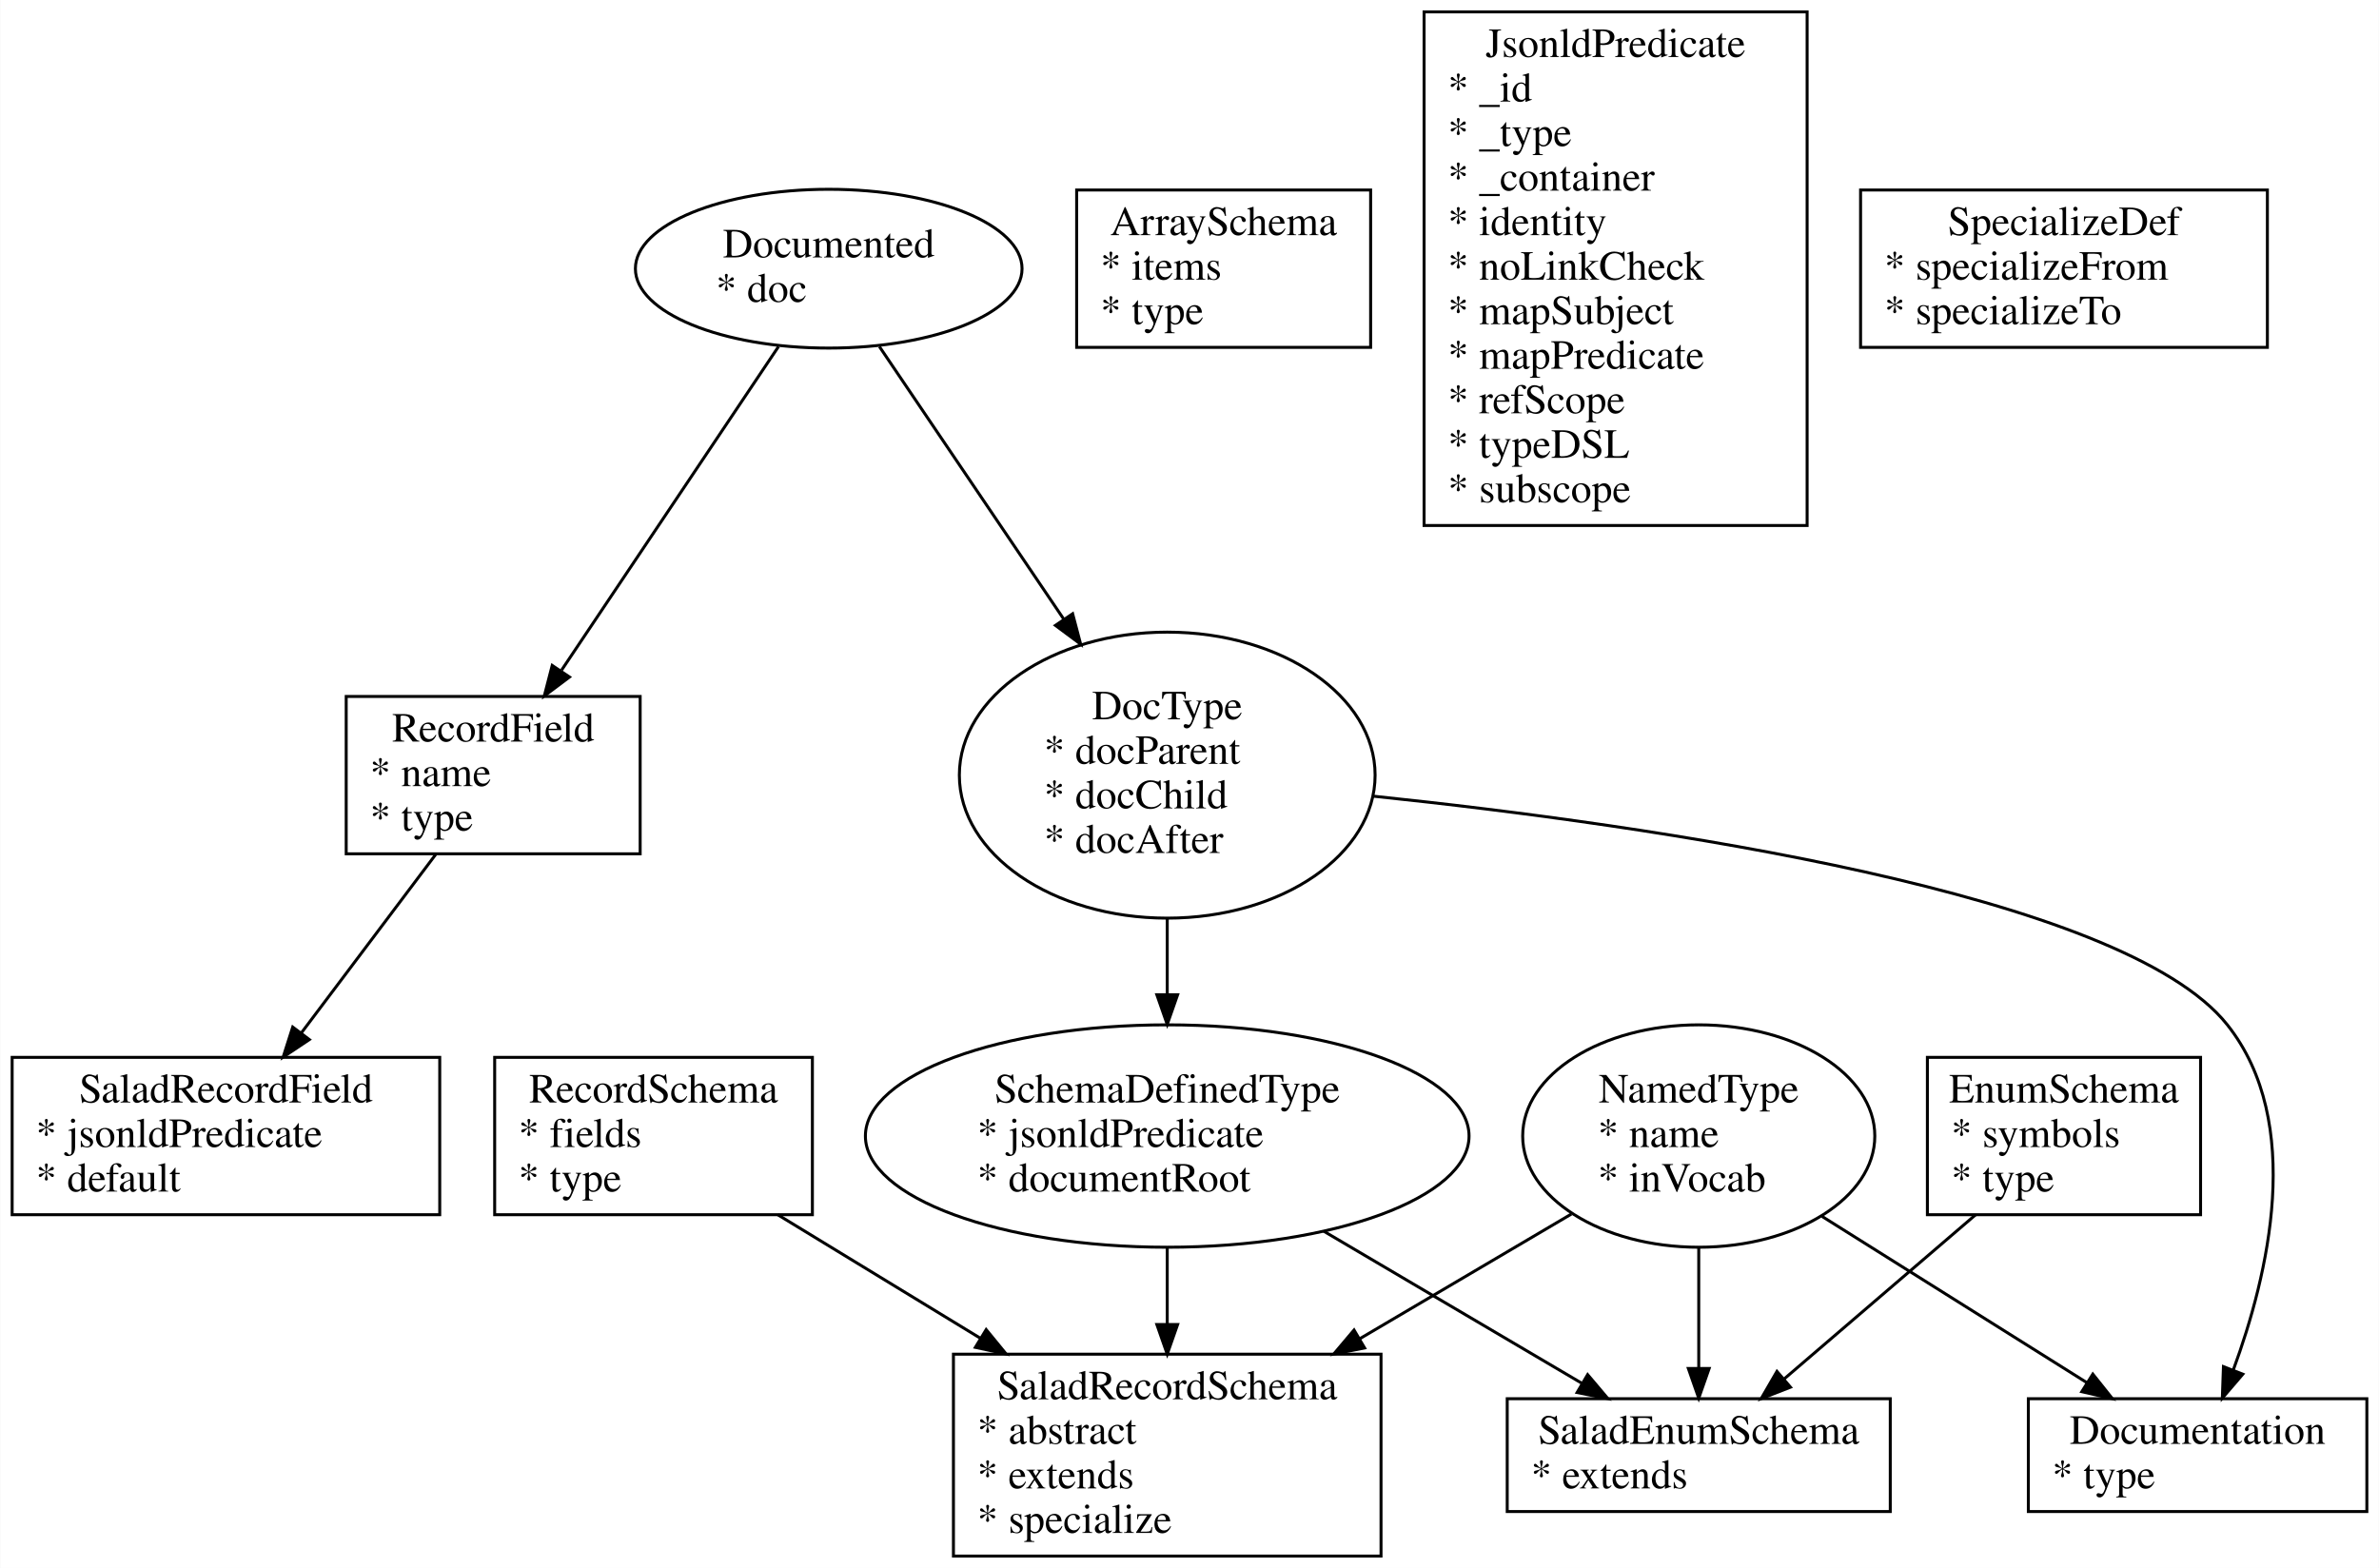
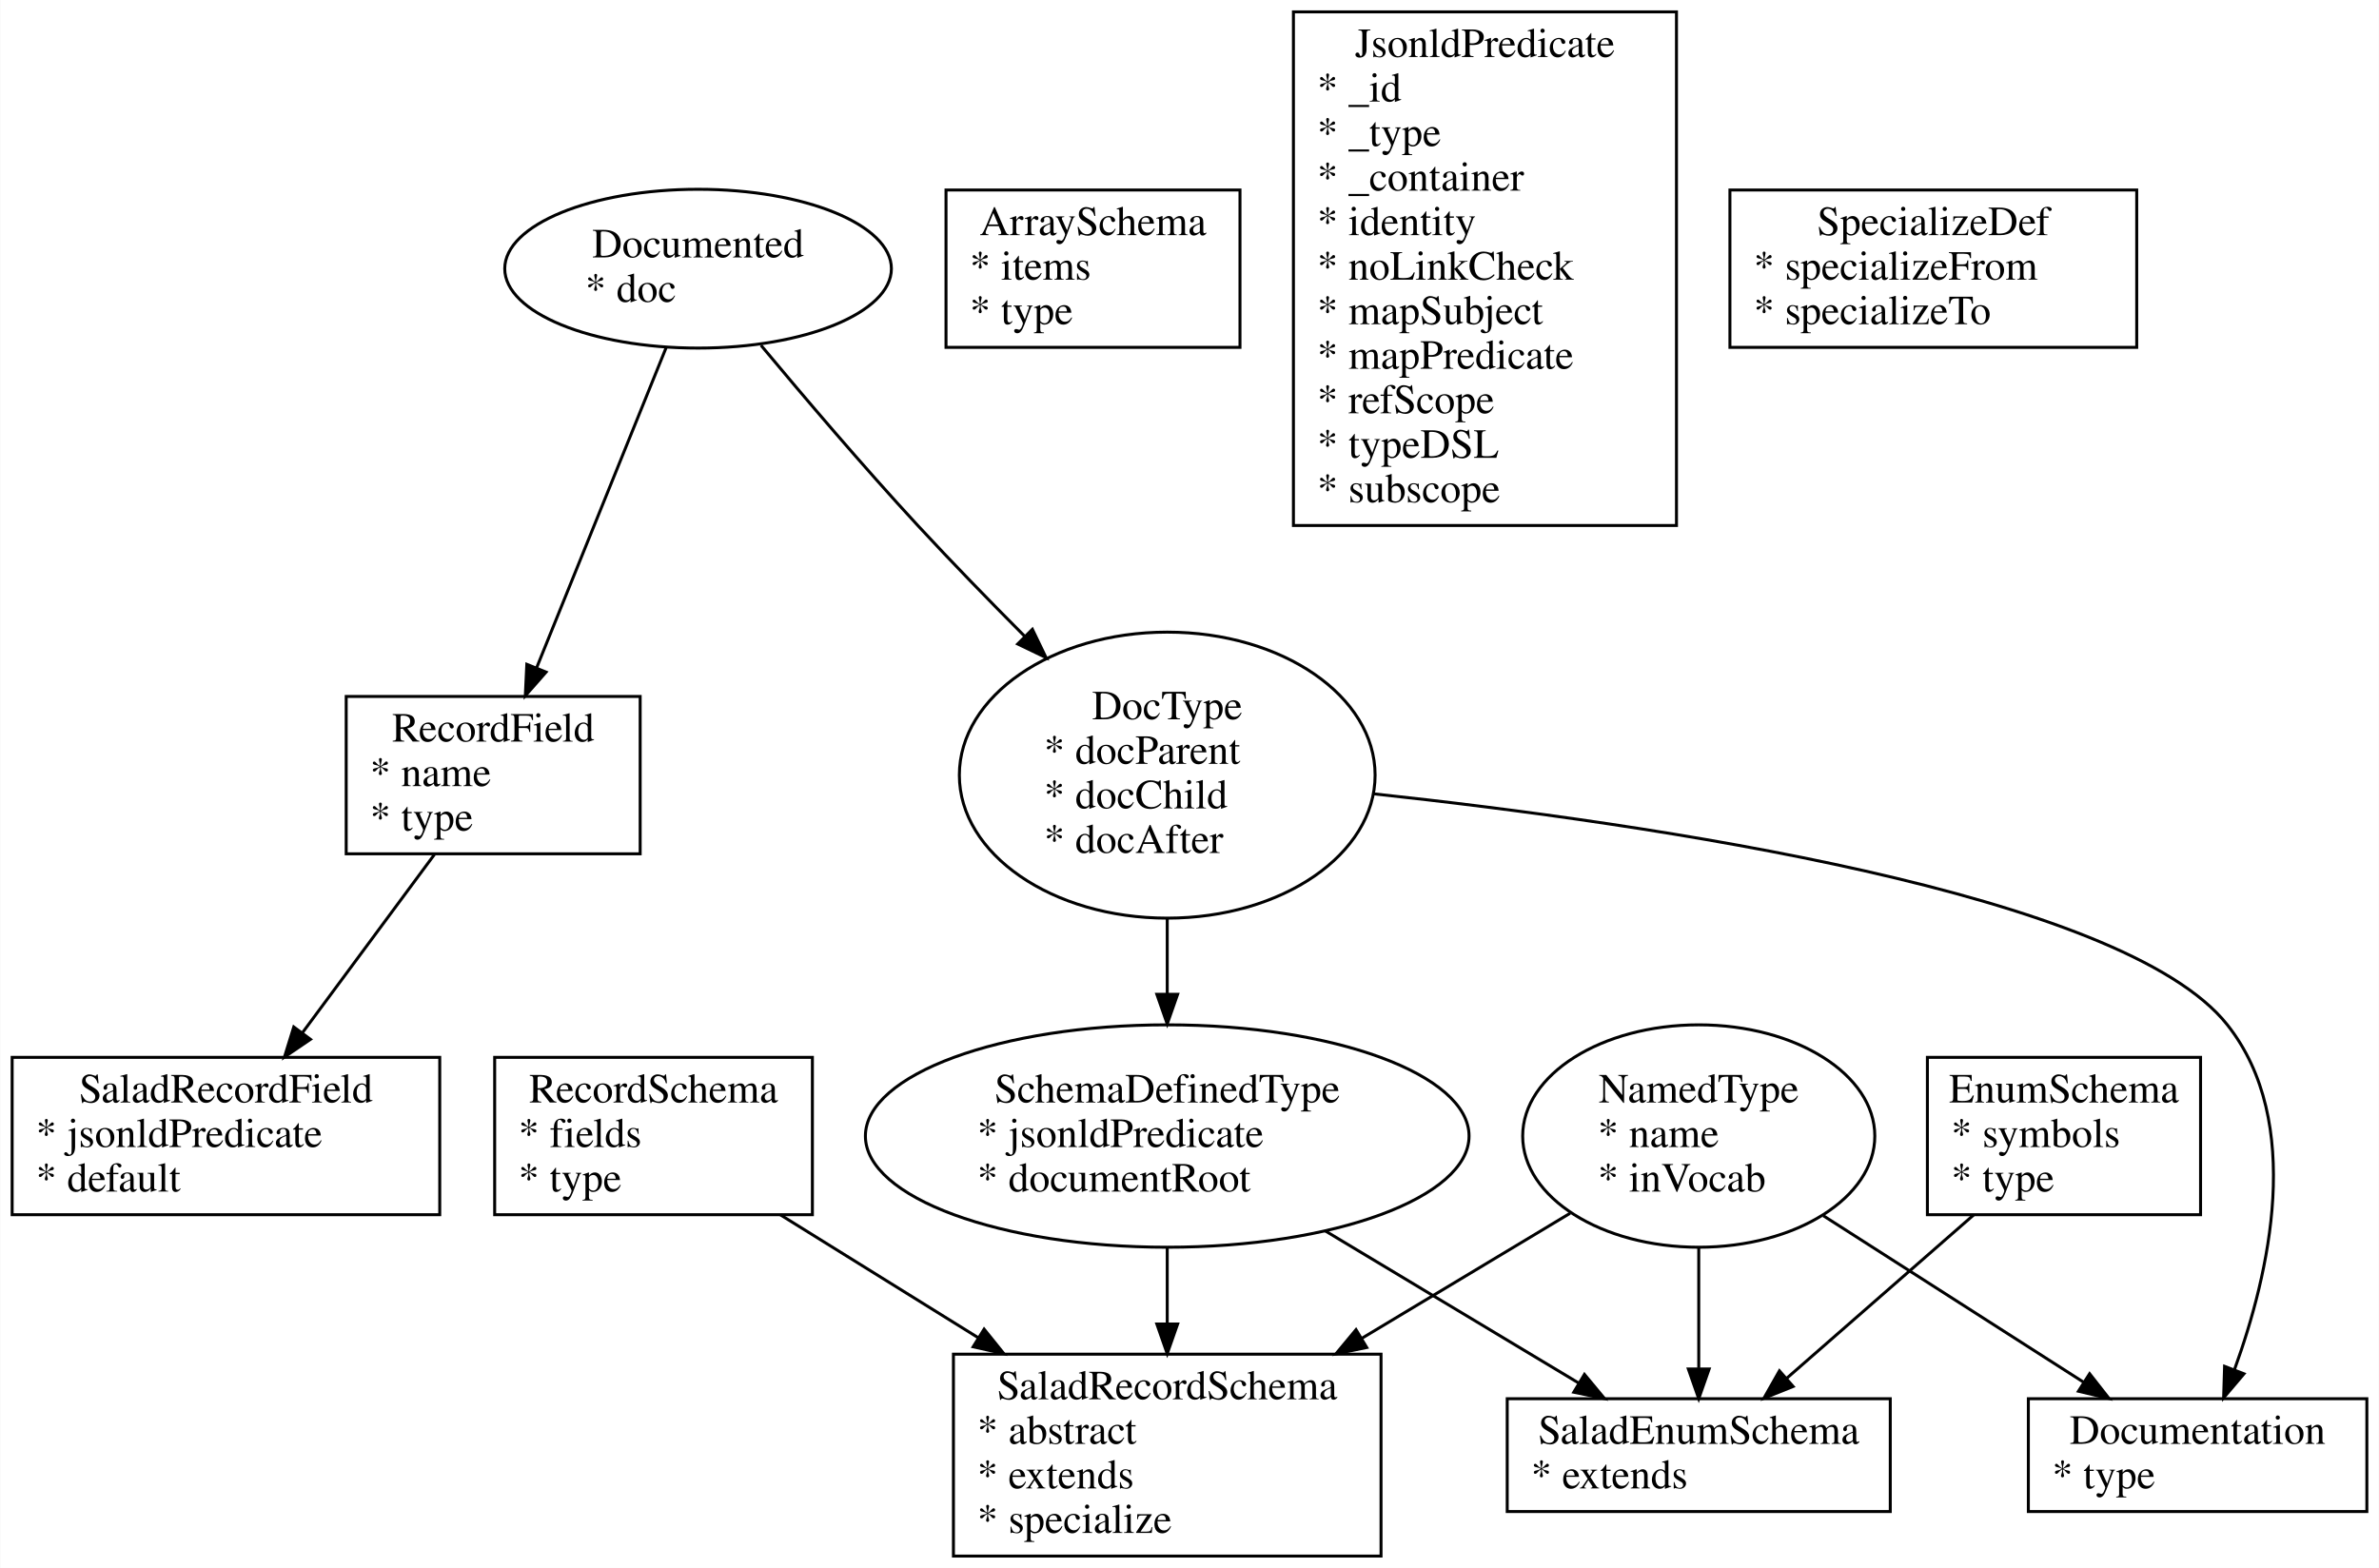
<svg xmlns="http://www.w3.org/2000/svg" width="801pt" height="528pt" viewBox="0.00 0.00 801.00 528.12">
-   <g id="graph0" class="graph" transform="scale(1 1) rotate(0) translate(4 524.12)">
-     <polygon fill="white" stroke="none" points="-4,4 -4,-524.12 797,-524.12 797,4 -4,4" />
+   <g id="graph0" class="graph" transform="scale(1 1) rotate(0) translate(4 524.1198)">
+     <polygon fill="#ffffff" stroke="transparent" points="-4,4 -4,-524.12 797,-524.12 797,4 -4,4" />
    <g id="node1" class="node">
-       <ellipse fill="none" stroke="black" cx="275" cy="-433.62" rx="65.108" ry="26.741" />
-       <text text-anchor="middle" x="275" y="-437.42" font-family="Times,serif" font-size="14.00">Documented</text>
-       <text text-anchor="start" x="237" y="-422.42" font-family="Times,serif" font-size="14.00">* doc</text>
+       <ellipse fill="none" stroke="#000000" cx="231" cy="-433.62" rx="65.108" ry="26.741" />
+       <text text-anchor="middle" x="231" y="-437.42" font-family="Times,serif" font-size="14.00" fill="#000000">Documented</text>
+       <text text-anchor="start" x="193" y="-422.42" font-family="Times,serif" font-size="14.00" fill="#000000">* doc</text>
    </g>
    <g id="node2" class="node">
-       <polygon fill="none" stroke="black" points="211.5,-289.537 112.5,-289.537 112.5,-236.537 211.5,-236.537 211.5,-289.537" />
-       <text text-anchor="middle" x="162" y="-274.337" font-family="Times,serif" font-size="14.00">RecordField</text>
-       <text text-anchor="start" x="120.5" y="-259.337" font-family="Times,serif" font-size="14.00">* name</text>
-       <text text-anchor="start" x="120.5" y="-244.337" font-family="Times,serif" font-size="14.00">* type</text>
+       <polygon fill="none" stroke="#000000" points="211.5,-289.537 112.5,-289.537 112.5,-236.537 211.5,-236.537 211.5,-289.537" />
+       <text text-anchor="middle" x="162" y="-274.337" font-family="Times,serif" font-size="14.00" fill="#000000">RecordField</text>
+       <text text-anchor="start" x="120.5" y="-259.337" font-family="Times,serif" font-size="14.00" fill="#000000">* name</text>
+       <text text-anchor="start" x="120.5" y="-244.337" font-family="Times,serif" font-size="14.00" fill="#000000">* type</text>
    </g>
    <g id="edge1" class="edge">
-       <path fill="none" stroke="black" d="M258.083,-407.381C238.667,-378.415 206.719,-330.752 185.041,-298.412" />
-       <polygon fill="black" stroke="black" points="187.694,-296.082 179.218,-289.725 181.879,-299.98 187.694,-296.082" />
+       <path fill="none" stroke="#000000" d="M220.219,-406.966C208.506,-378.009 189.723,-331.573 176.671,-299.308" />
+       <polygon fill="#000000" stroke="#000000" points="179.814,-297.742 172.819,-289.784 173.324,-300.367 179.814,-297.742" />
    </g>
    <g id="node9" class="node">
-       <ellipse fill="none" stroke="black" cx="389" cy="-263.037" rx="70.007" ry="48.167" />
-       <text text-anchor="middle" x="389" y="-281.837" font-family="Times,serif" font-size="14.00">DocType</text>
-       <text text-anchor="start" x="347.5" y="-266.837" font-family="Times,serif" font-size="14.00">* docParent</text>
-       <text text-anchor="start" x="347.5" y="-251.837" font-family="Times,serif" font-size="14.00">* docChild</text>
-       <text text-anchor="start" x="347.5" y="-236.837" font-family="Times,serif" font-size="14.00">* docAfter</text>
+       <ellipse fill="none" stroke="#000000" cx="389" cy="-263.037" rx="70.007" ry="48.167" />
+       <text text-anchor="middle" x="389" y="-281.837" font-family="Times,serif" font-size="14.00" fill="#000000">DocType</text>
+       <text text-anchor="start" x="347.5" y="-266.837" font-family="Times,serif" font-size="14.00" fill="#000000">* docParent</text>
+       <text text-anchor="start" x="347.5" y="-251.837" font-family="Times,serif" font-size="14.00" fill="#000000">* docChild</text>
+       <text text-anchor="start" x="347.5" y="-236.837" font-family="Times,serif" font-size="14.00" fill="#000000">* docAfter</text>
    </g>
    <g id="edge2" class="edge">
-       <path fill="none" stroke="black" d="M292.067,-407.381C308.418,-383.201 333.581,-345.991 354.171,-315.542" />
-       <polygon fill="black" stroke="black" points="357.143,-317.394 359.846,-307.15 351.345,-313.473 357.143,-317.394" />
+       <path fill="none" stroke="#000000" d="M252.188,-407.81C266.718,-390.374 286.618,-366.999 305,-347.12 316.369,-334.825 328.972,-321.875 340.883,-309.921" />
+       <polygon fill="#000000" stroke="#000000" points="343.59,-312.164 348.193,-302.621 338.644,-307.211 343.59,-312.164" />
    </g>
    <g id="node11" class="node">
-       <polygon fill="none" stroke="black" points="144,-167.977 0,-167.977 0,-114.977 144,-114.977 144,-167.977" />
-       <text text-anchor="middle" x="72" y="-152.777" font-family="Times,serif" font-size="14.00">SaladRecordField</text>
-       <text text-anchor="start" x="8" y="-137.777" font-family="Times,serif" font-size="14.00">* jsonldPredicate</text>
-       <text text-anchor="start" x="8" y="-122.777" font-family="Times,serif" font-size="14.00">* default</text>
+       <polygon fill="none" stroke="#000000" points="144,-167.977 0,-167.977 0,-114.977 144,-114.977 144,-167.977" />
+       <text text-anchor="middle" x="72" y="-152.777" font-family="Times,serif" font-size="14.00" fill="#000000">SaladRecordField</text>
+       <text text-anchor="start" x="8" y="-137.777" font-family="Times,serif" font-size="14.00" fill="#000000">* jsonldPredicate</text>
+       <text text-anchor="start" x="8" y="-122.777" font-family="Times,serif" font-size="14.00" fill="#000000">* default</text>
    </g>
    <g id="edge4" class="edge">
-       <path fill="none" stroke="black" d="M142.693,-236.388C129.465,-218.816 111.783,-195.326 97.412,-176.236" />
-       <polygon fill="black" stroke="black" points="100.086,-173.967 91.275,-168.083 94.493,-178.177 100.086,-173.967" />
+       <path fill="none" stroke="#000000" d="M142.249,-236.36C129.178,-218.705 111.904,-195.373 97.756,-176.265" />
+       <polygon fill="#000000" stroke="#000000" points="100.468,-174.046 91.705,-168.091 94.842,-178.211 100.468,-174.046" />
    </g>
    <g id="node3" class="node">
-       <polygon fill="none" stroke="black" points="269.5,-167.977 162.5,-167.977 162.5,-114.977 269.5,-114.977 269.5,-167.977" />
-       <text text-anchor="middle" x="216" y="-152.777" font-family="Times,serif" font-size="14.00">RecordSchema</text>
-       <text text-anchor="start" x="170.5" y="-137.777" font-family="Times,serif" font-size="14.00">* fields</text>
-       <text text-anchor="start" x="170.5" y="-122.777" font-family="Times,serif" font-size="14.00">* type</text>
+       <polygon fill="none" stroke="#000000" points="269.5,-167.977 162.5,-167.977 162.5,-114.977 269.5,-114.977 269.5,-167.977" />
+       <text text-anchor="middle" x="216" y="-152.777" font-family="Times,serif" font-size="14.00" fill="#000000">RecordSchema</text>
+       <text text-anchor="start" x="170.5" y="-137.777" font-family="Times,serif" font-size="14.00" fill="#000000">* fields</text>
+       <text text-anchor="start" x="170.5" y="-122.777" font-family="Times,serif" font-size="14.00" fill="#000000">* type</text>
    </g>
    <g id="node12" class="node">
-       <polygon fill="none" stroke="black" points="461,-68 317,-68 317,-0 461,-0 461,-68" />
-       <text text-anchor="middle" x="389" y="-52.8" font-family="Times,serif" font-size="14.00">SaladRecordSchema</text>
-       <text text-anchor="start" x="325" y="-37.8" font-family="Times,serif" font-size="14.00">* abstract</text>
-       <text text-anchor="start" x="325" y="-22.8" font-family="Times,serif" font-size="14.00">* extends</text>
-       <text text-anchor="start" x="325" y="-7.8" font-family="Times,serif" font-size="14.00">* specialize</text>
+       <polygon fill="none" stroke="#000000" points="461,-68 317,-68 317,0 461,0 461,-68" />
+       <text text-anchor="middle" x="389" y="-52.8" font-family="Times,serif" font-size="14.00" fill="#000000">SaladRecordSchema</text>
+       <text text-anchor="start" x="325" y="-37.8" font-family="Times,serif" font-size="14.00" fill="#000000">* abstract</text>
+       <text text-anchor="start" x="325" y="-22.8" font-family="Times,serif" font-size="14.00" fill="#000000">* extends</text>
+       <text text-anchor="start" x="325" y="-7.8" font-family="Times,serif" font-size="14.00" fill="#000000">* specialize</text>
    </g>
    <g id="edge6" class="edge">
-       <path fill="none" stroke="black" d="M257.878,-114.944C278.362,-102.455 303.442,-87.164 326.162,-73.312" />
-       <polygon fill="black" stroke="black" points="328.024,-76.276 334.74,-68.082 324.38,-70.299 328.024,-76.276" />
+       <path fill="none" stroke="#000000" d="M258.764,-114.909C278.816,-102.452 303.123,-87.352 325.282,-73.585" />
+       <polygon fill="#000000" stroke="#000000" points="327.33,-76.433 333.978,-68.183 323.636,-70.487 327.33,-76.433" />
    </g>
    <g id="node4" class="node">
-       <polygon fill="none" stroke="black" points="737,-167.977 645,-167.977 645,-114.977 737,-114.977 737,-167.977" />
-       <text text-anchor="middle" x="691" y="-152.777" font-family="Times,serif" font-size="14.00">EnumSchema</text>
-       <text text-anchor="start" x="653" y="-137.777" font-family="Times,serif" font-size="14.00">* symbols</text>
-       <text text-anchor="start" x="653" y="-122.777" font-family="Times,serif" font-size="14.00">* type</text>
+       <polygon fill="none" stroke="#000000" points="737,-167.977 645,-167.977 645,-114.977 737,-114.977 737,-167.977" />
+       <text text-anchor="middle" x="691" y="-152.777" font-family="Times,serif" font-size="14.00" fill="#000000">EnumSchema</text>
+       <text text-anchor="start" x="653" y="-137.777" font-family="Times,serif" font-size="14.00" fill="#000000">* symbols</text>
+       <text text-anchor="start" x="653" y="-122.777" font-family="Times,serif" font-size="14.00" fill="#000000">* type</text>
    </g>
    <g id="node13" class="node">
-       <polygon fill="none" stroke="black" points="632.5,-53 503.5,-53 503.5,-15 632.5,-15 632.5,-53" />
-       <text text-anchor="middle" x="568" y="-37.8" font-family="Times,serif" font-size="14.00">SaladEnumSchema</text>
-       <text text-anchor="start" x="511.5" y="-22.8" font-family="Times,serif" font-size="14.00">* extends</text>
+       <polygon fill="none" stroke="#000000" points="632.5,-53 503.5,-53 503.5,-15 632.5,-15 632.5,-53" />
+       <text text-anchor="middle" x="568" y="-37.8" font-family="Times,serif" font-size="14.00" fill="#000000">SaladEnumSchema</text>
+       <text text-anchor="start" x="511.5" y="-22.8" font-family="Times,serif" font-size="14.00" fill="#000000">* extends</text>
    </g>
    <g id="edge9" class="edge">
-       <path fill="none" stroke="black" d="M661.225,-114.944C641.604,-98.118 616.049,-76.204 596.659,-59.576" />
-       <polygon fill="black" stroke="black" points="598.896,-56.884 589.027,-53.031 594.339,-62.197 598.896,-56.884" />
+       <path fill="none" stroke="#000000" d="M660.596,-114.909C641.338,-98.082 616.559,-76.431 597.482,-59.761" />
+       <polygon fill="#000000" stroke="#000000" points="599.783,-57.124 589.95,-53.18 595.177,-62.395 599.783,-57.124" />
    </g>
    <g id="node5" class="node">
-       <polygon fill="none" stroke="black" points="457.5,-460.12 358.5,-460.12 358.5,-407.12 457.5,-407.12 457.5,-460.12" />
-       <text text-anchor="middle" x="408" y="-444.92" font-family="Times,serif" font-size="14.00">ArraySchema</text>
-       <text text-anchor="start" x="366.5" y="-429.92" font-family="Times,serif" font-size="14.00">* items</text>
-       <text text-anchor="start" x="366.5" y="-414.92" font-family="Times,serif" font-size="14.00">* type</text>
+       <polygon fill="none" stroke="#000000" points="413.5,-460.12 314.5,-460.12 314.5,-407.12 413.5,-407.12 413.5,-460.12" />
+       <text text-anchor="middle" x="364" y="-444.92" font-family="Times,serif" font-size="14.00" fill="#000000">ArraySchema</text>
+       <text text-anchor="start" x="322.5" y="-429.92" font-family="Times,serif" font-size="14.00" fill="#000000">* items</text>
+       <text text-anchor="start" x="322.5" y="-414.92" font-family="Times,serif" font-size="14.00" fill="#000000">* type</text>
    </g>
    <g id="node6" class="node">
-       <polygon fill="none" stroke="black" points="604.5,-520.12 475.5,-520.12 475.5,-347.12 604.5,-347.12 604.5,-520.12" />
-       <text text-anchor="middle" x="540" y="-504.92" font-family="Times,serif" font-size="14.00">JsonldPredicate</text>
-       <text text-anchor="start" x="483.5" y="-489.92" font-family="Times,serif" font-size="14.00">* _id</text>
-       <text text-anchor="start" x="483.5" y="-474.92" font-family="Times,serif" font-size="14.00">* _type</text>
-       <text text-anchor="start" x="483.5" y="-459.92" font-family="Times,serif" font-size="14.00">* _container</text>
-       <text text-anchor="start" x="483.5" y="-444.92" font-family="Times,serif" font-size="14.00">* identity</text>
-       <text text-anchor="start" x="483.5" y="-429.92" font-family="Times,serif" font-size="14.00">* noLinkCheck</text>
-       <text text-anchor="start" x="483.5" y="-414.92" font-family="Times,serif" font-size="14.00">* mapSubject</text>
-       <text text-anchor="start" x="483.5" y="-399.92" font-family="Times,serif" font-size="14.00">* mapPredicate</text>
-       <text text-anchor="start" x="483.5" y="-384.92" font-family="Times,serif" font-size="14.00">* refScope</text>
-       <text text-anchor="start" x="483.5" y="-369.92" font-family="Times,serif" font-size="14.00">* typeDSL</text>
-       <text text-anchor="start" x="483.5" y="-354.92" font-family="Times,serif" font-size="14.00">* subscope</text>
+       <polygon fill="none" stroke="#000000" points="560.5,-520.12 431.5,-520.12 431.5,-347.12 560.5,-347.12 560.5,-520.12" />
+       <text text-anchor="middle" x="496" y="-504.92" font-family="Times,serif" font-size="14.00" fill="#000000">JsonldPredicate</text>
+       <text text-anchor="start" x="439.5" y="-489.92" font-family="Times,serif" font-size="14.00" fill="#000000">* _id</text>
+       <text text-anchor="start" x="439.5" y="-474.92" font-family="Times,serif" font-size="14.00" fill="#000000">* _type</text>
+       <text text-anchor="start" x="439.5" y="-459.92" font-family="Times,serif" font-size="14.00" fill="#000000">* _container</text>
+       <text text-anchor="start" x="439.5" y="-444.92" font-family="Times,serif" font-size="14.00" fill="#000000">* identity</text>
+       <text text-anchor="start" x="439.5" y="-429.92" font-family="Times,serif" font-size="14.00" fill="#000000">* noLinkCheck</text>
+       <text text-anchor="start" x="439.5" y="-414.92" font-family="Times,serif" font-size="14.00" fill="#000000">* mapSubject</text>
+       <text text-anchor="start" x="439.5" y="-399.92" font-family="Times,serif" font-size="14.00" fill="#000000">* mapPredicate</text>
+       <text text-anchor="start" x="439.5" y="-384.92" font-family="Times,serif" font-size="14.00" fill="#000000">* refScope</text>
+       <text text-anchor="start" x="439.5" y="-369.92" font-family="Times,serif" font-size="14.00" fill="#000000">* typeDSL</text>
+       <text text-anchor="start" x="439.5" y="-354.92" font-family="Times,serif" font-size="14.00" fill="#000000">* subscope</text>
    </g>
    <g id="node7" class="node">
-       <polygon fill="none" stroke="black" points="759.5,-460.12 622.5,-460.12 622.5,-407.12 759.5,-407.12 759.5,-460.12" />
-       <text text-anchor="middle" x="691" y="-444.92" font-family="Times,serif" font-size="14.00">SpecializeDef</text>
-       <text text-anchor="start" x="630.5" y="-429.92" font-family="Times,serif" font-size="14.00">* specializeFrom</text>
-       <text text-anchor="start" x="630.5" y="-414.92" font-family="Times,serif" font-size="14.00">* specializeTo</text>
+       <polygon fill="none" stroke="#000000" points="715.5,-460.12 578.5,-460.12 578.5,-407.12 715.5,-407.12 715.5,-460.12" />
+       <text text-anchor="middle" x="647" y="-444.92" font-family="Times,serif" font-size="14.00" fill="#000000">SpecializeDef</text>
+       <text text-anchor="start" x="586.5" y="-429.92" font-family="Times,serif" font-size="14.00" fill="#000000">* specializeFrom</text>
+       <text text-anchor="start" x="586.5" y="-414.92" font-family="Times,serif" font-size="14.00" fill="#000000">* specializeTo</text>
    </g>
    <g id="node8" class="node">
-       <ellipse fill="none" stroke="black" cx="568" cy="-141.477" rx="59.294" ry="37.453" />
-       <text text-anchor="middle" x="568" y="-152.777" font-family="Times,serif" font-size="14.00">NamedType</text>
-       <text text-anchor="start" x="534" y="-137.777" font-family="Times,serif" font-size="14.00">* name</text>
-       <text text-anchor="start" x="534" y="-122.777" font-family="Times,serif" font-size="14.00">* inVocab</text>
+       <ellipse fill="none" stroke="#000000" cx="568" cy="-141.477" rx="59.294" ry="37.453" />
+       <text text-anchor="middle" x="568" y="-152.777" font-family="Times,serif" font-size="14.00" fill="#000000">NamedType</text>
+       <text text-anchor="start" x="534" y="-137.777" font-family="Times,serif" font-size="14.00" fill="#000000">* name</text>
+       <text text-anchor="start" x="534" y="-122.777" font-family="Times,serif" font-size="14.00" fill="#000000">* inVocab</text>
    </g>
    <g id="edge5" class="edge">
-       <path fill="none" stroke="black" d="M525.125,-115.212C503.754,-102.619 477.462,-87.127 453.702,-73.126" />
-       <polygon fill="black" stroke="black" points="455.469,-70.105 445.077,-68.043 451.915,-76.136 455.469,-70.105" />
+       <path fill="none" stroke="#000000" d="M524.669,-115.46C503.659,-102.844 477.975,-87.423 454.628,-73.405" />
+       <polygon fill="#000000" stroke="#000000" points="456.185,-70.257 445.81,-68.11 452.581,-76.258 456.185,-70.257" />
    </g>
    <g id="edge8" class="edge">
-       <path fill="none" stroke="black" d="M568,-103.882C568,-90.628 568,-75.869 568,-63.423" />
-       <polygon fill="black" stroke="black" points="571.5,-63.177 568,-53.177 564.5,-63.177 571.5,-63.177" />
+       <path fill="none" stroke="#000000" d="M568,-103.886C568,-90.59 568,-75.839 568,-63.33" />
+       <polygon fill="#000000" stroke="#000000" points="571.5,-63.006 568,-53.006 564.5,-63.006 571.5,-63.006" />
    </g>
    <g id="node14" class="node">
-       <polygon fill="none" stroke="black" points="793,-53 679,-53 679,-15 793,-15 793,-53" />
-       <text text-anchor="middle" x="736" y="-37.8" font-family="Times,serif" font-size="14.00">Documentation</text>
-       <text text-anchor="start" x="687" y="-22.8" font-family="Times,serif" font-size="14.00">* type</text>
+       <polygon fill="none" stroke="#000000" points="793,-53 679,-53 679,-15 793,-15 793,-53" />
+       <text text-anchor="middle" x="736" y="-37.8" font-family="Times,serif" font-size="14.00" fill="#000000">Documentation</text>
+       <text text-anchor="start" x="687" y="-22.8" font-family="Times,serif" font-size="14.00" fill="#000000">* type</text>
    </g>
    <g id="edge11" class="edge">
-       <path fill="none" stroke="black" d="M609.528,-114.404C636.853,-97.248 672.314,-74.985 698.731,-58.399" />
-       <polygon fill="black" stroke="black" points="700.71,-61.289 707.318,-53.008 696.988,-55.361 700.71,-61.289" />
+       <path fill="none" stroke="#000000" d="M609.96,-114.633C636.854,-97.428 671.494,-75.267 697.652,-58.533" />
+       <polygon fill="#000000" stroke="#000000" points="699.636,-61.419 706.174,-53.081 695.864,-55.522 699.636,-61.419" />
    </g>
    <g id="node10" class="node">
-       <ellipse fill="none" stroke="black" cx="389" cy="-141.477" rx="101.647" ry="37.453" />
-       <text text-anchor="middle" x="389" y="-152.777" font-family="Times,serif" font-size="14.00">SchemaDefinedType</text>
-       <text text-anchor="start" x="325" y="-137.777" font-family="Times,serif" font-size="14.00">* jsonldPredicate</text>
-       <text text-anchor="start" x="325" y="-122.777" font-family="Times,serif" font-size="14.00">* documentRoot</text>
+       <ellipse fill="none" stroke="#000000" cx="389" cy="-141.477" rx="101.647" ry="37.453" />
+       <text text-anchor="middle" x="389" y="-152.777" font-family="Times,serif" font-size="14.00" fill="#000000">SchemaDefinedType</text>
+       <text text-anchor="start" x="325" y="-137.777" font-family="Times,serif" font-size="14.00" fill="#000000">* jsonldPredicate</text>
+       <text text-anchor="start" x="325" y="-122.777" font-family="Times,serif" font-size="14.00" fill="#000000">* documentRoot</text>
    </g>
    <g id="edge3" class="edge">
-       <path fill="none" stroke="black" d="M389,-214.783C389,-206.338 389,-197.543 389,-189.115" />
-       <polygon fill="black" stroke="black" points="392.5,-189.064 389,-179.064 385.5,-189.064 392.5,-189.064" />
+       <path fill="none" stroke="#000000" d="M389,-214.644C389,-206.357 389,-197.75 389,-189.474" />
+       <polygon fill="#000000" stroke="#000000" points="392.5,-189.217 389,-179.217 385.5,-189.217 392.5,-189.217" />
    </g>
    <g id="edge12" class="edge">
-       <path fill="none" stroke="black" d="M458.422,-255.951C551.944,-246.149 710.783,-223.308 746,-178.953 772.146,-146.024 759.71,-94.398 748.044,-62.744" />
-       <polygon fill="black" stroke="black" points="751.224,-61.265 744.333,-53.218 744.702,-63.806 751.224,-61.265" />
+       <path fill="none" stroke="#000000" d="M458.432,-256.749C551.967,-246.678 710.82,-223.382 746,-178.953 772,-146.119 760.068,-94.903 748.471,-62.96" />
+       <polygon fill="#000000" stroke="#000000" points="751.619,-61.393 744.766,-53.313 745.084,-63.903 751.619,-61.393" />
    </g>
    <g id="edge7" class="edge">
-       <path fill="none" stroke="black" d="M389,-103.882C389,-95.591 389,-86.711 389,-78.177" />
-       <polygon fill="black" stroke="black" points="392.5,-78.001 389,-68.001 385.5,-78.001 392.5,-78.001" />
+       <path fill="none" stroke="#000000" d="M389,-103.886C389,-95.624 389,-86.799 389,-78.3" />
+       <polygon fill="#000000" stroke="#000000" points="392.5,-78.154 389,-68.154 385.5,-78.154 392.5,-78.154" />
    </g>
    <g id="edge10" class="edge">
-       <path fill="none" stroke="black" d="M441.738,-109.401C469.597,-92.984 503.208,-73.179 528.746,-58.131" />
-       <polygon fill="black" stroke="black" points="530.581,-61.112 537.419,-53.02 527.027,-55.081 530.581,-61.112" />
+       <path fill="none" stroke="#000000" d="M442.221,-109.521C469.601,-93.082 502.432,-73.369 527.686,-58.206" />
+       <polygon fill="#000000" stroke="#000000" points="529.509,-61.193 536.281,-53.045 525.906,-55.192 529.509,-61.193" />
    </g>
  </g>
</svg>
